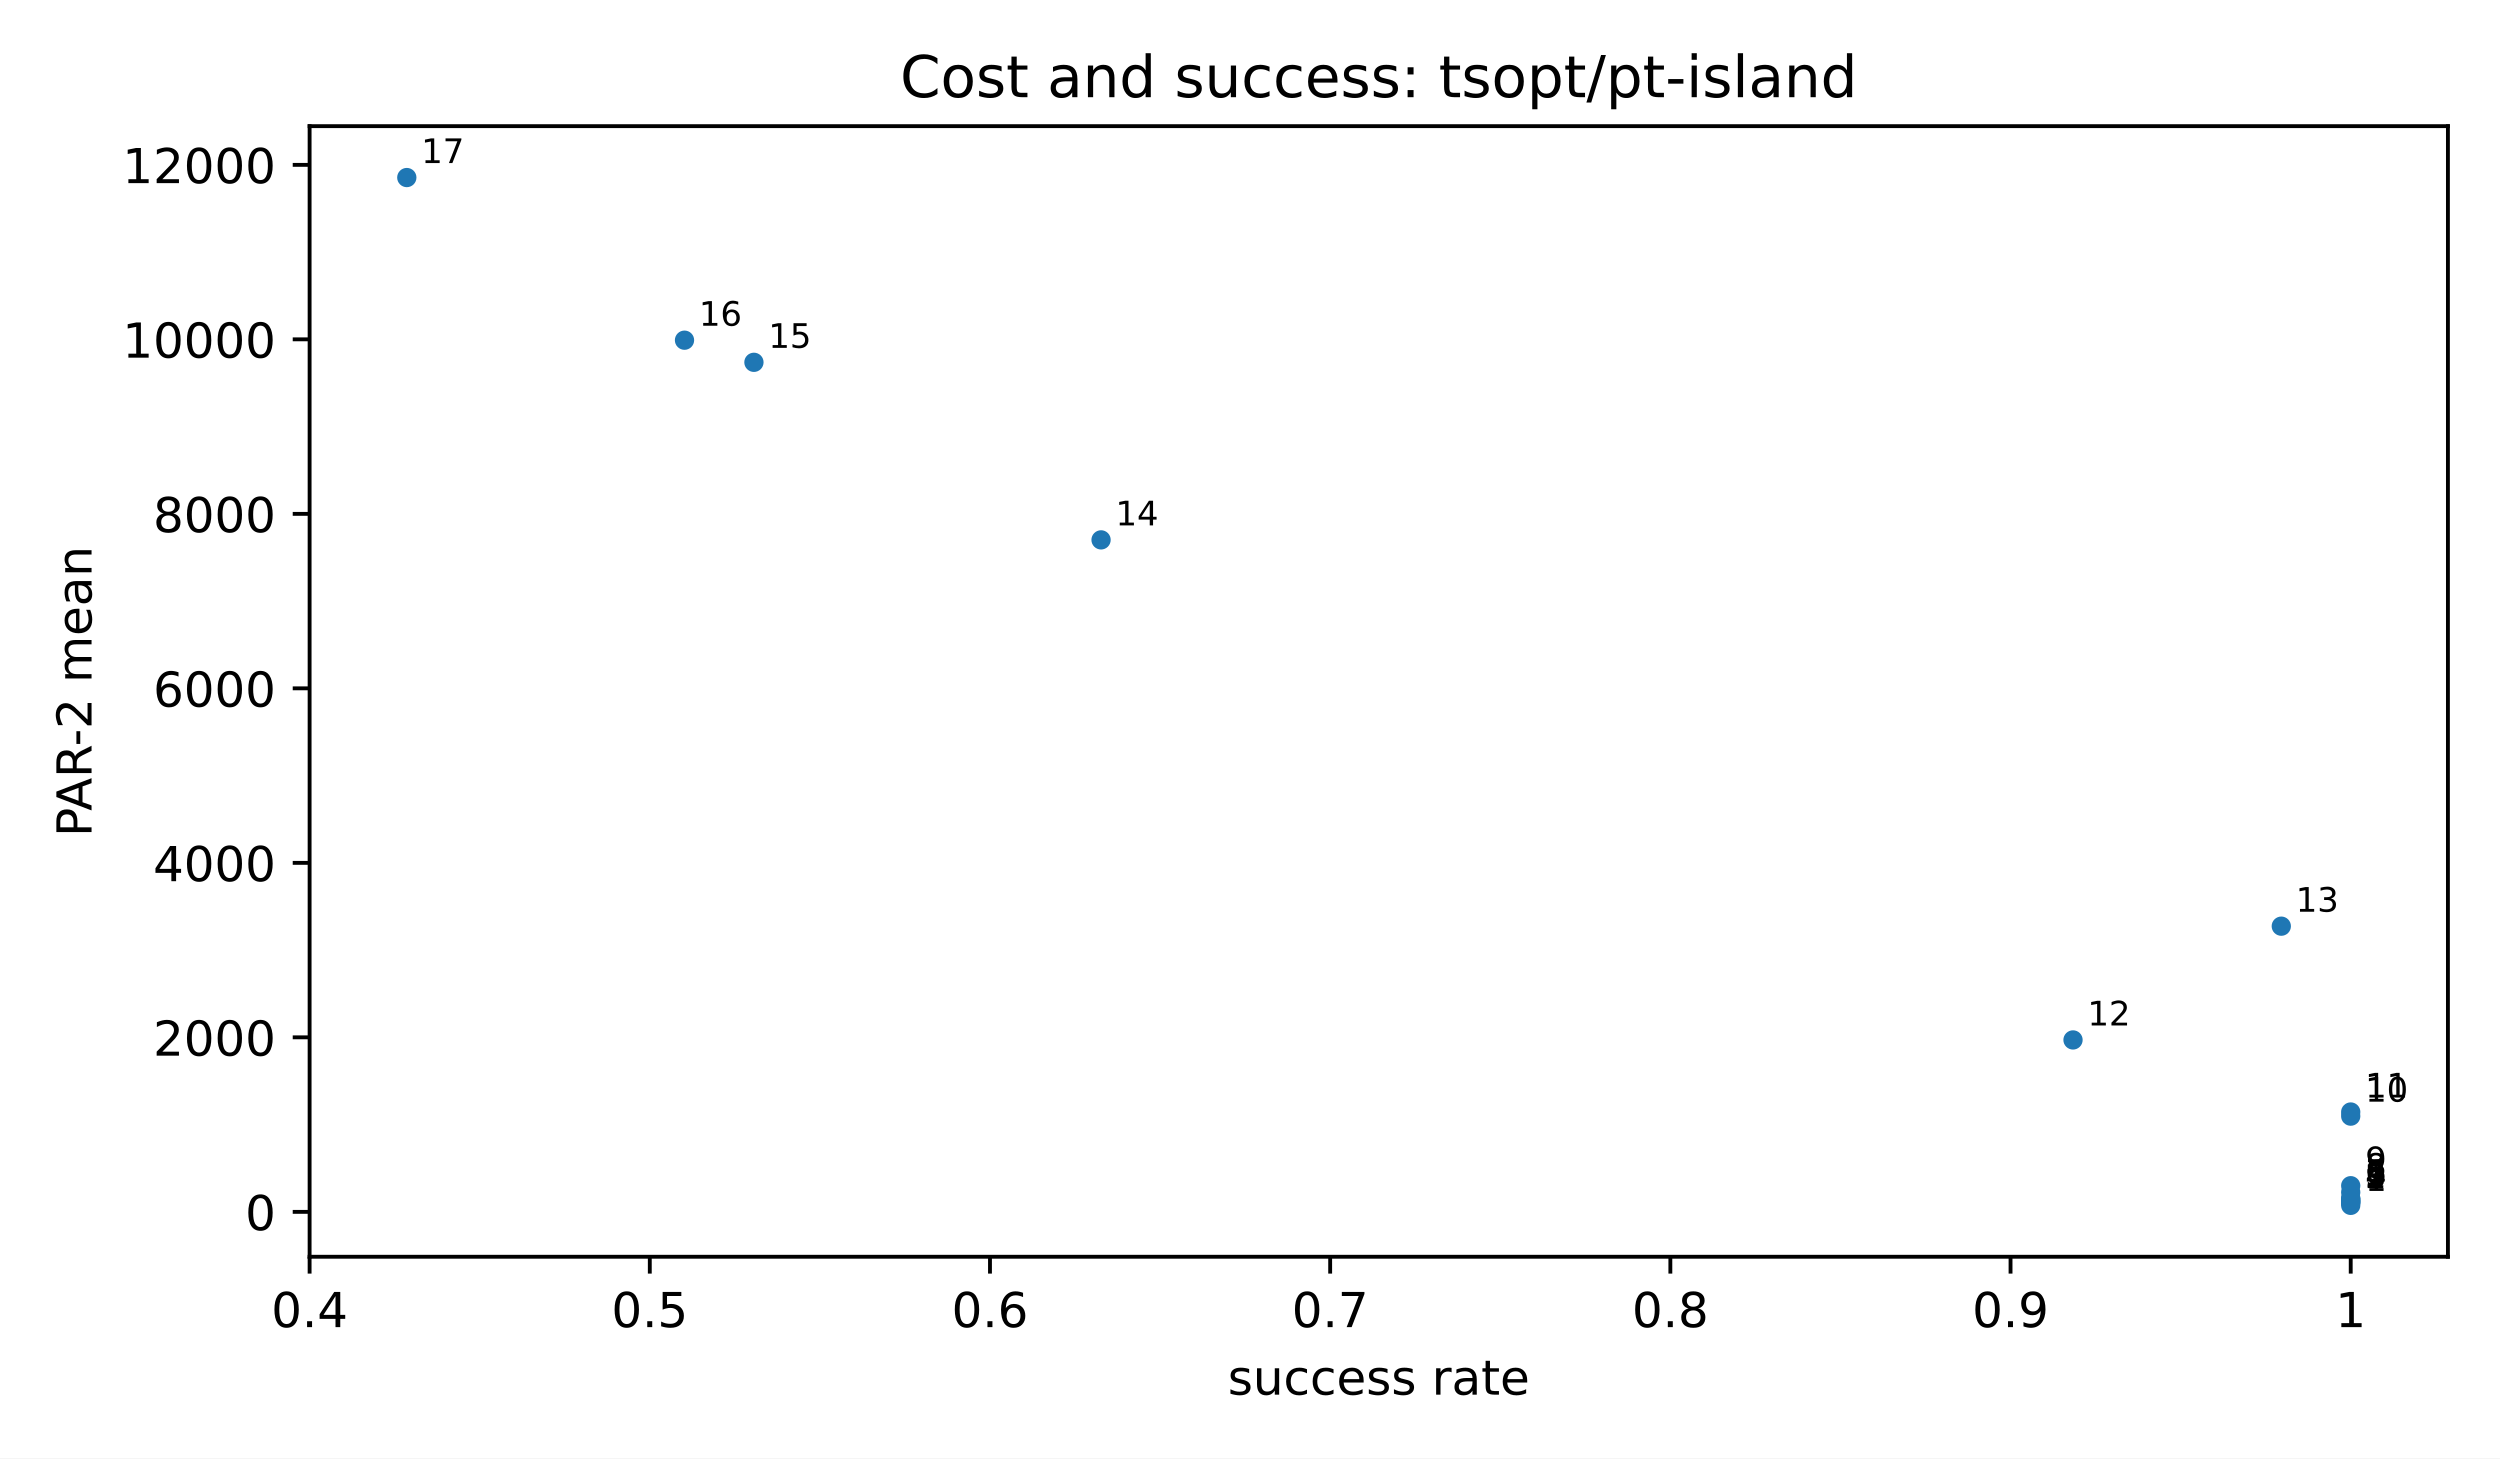
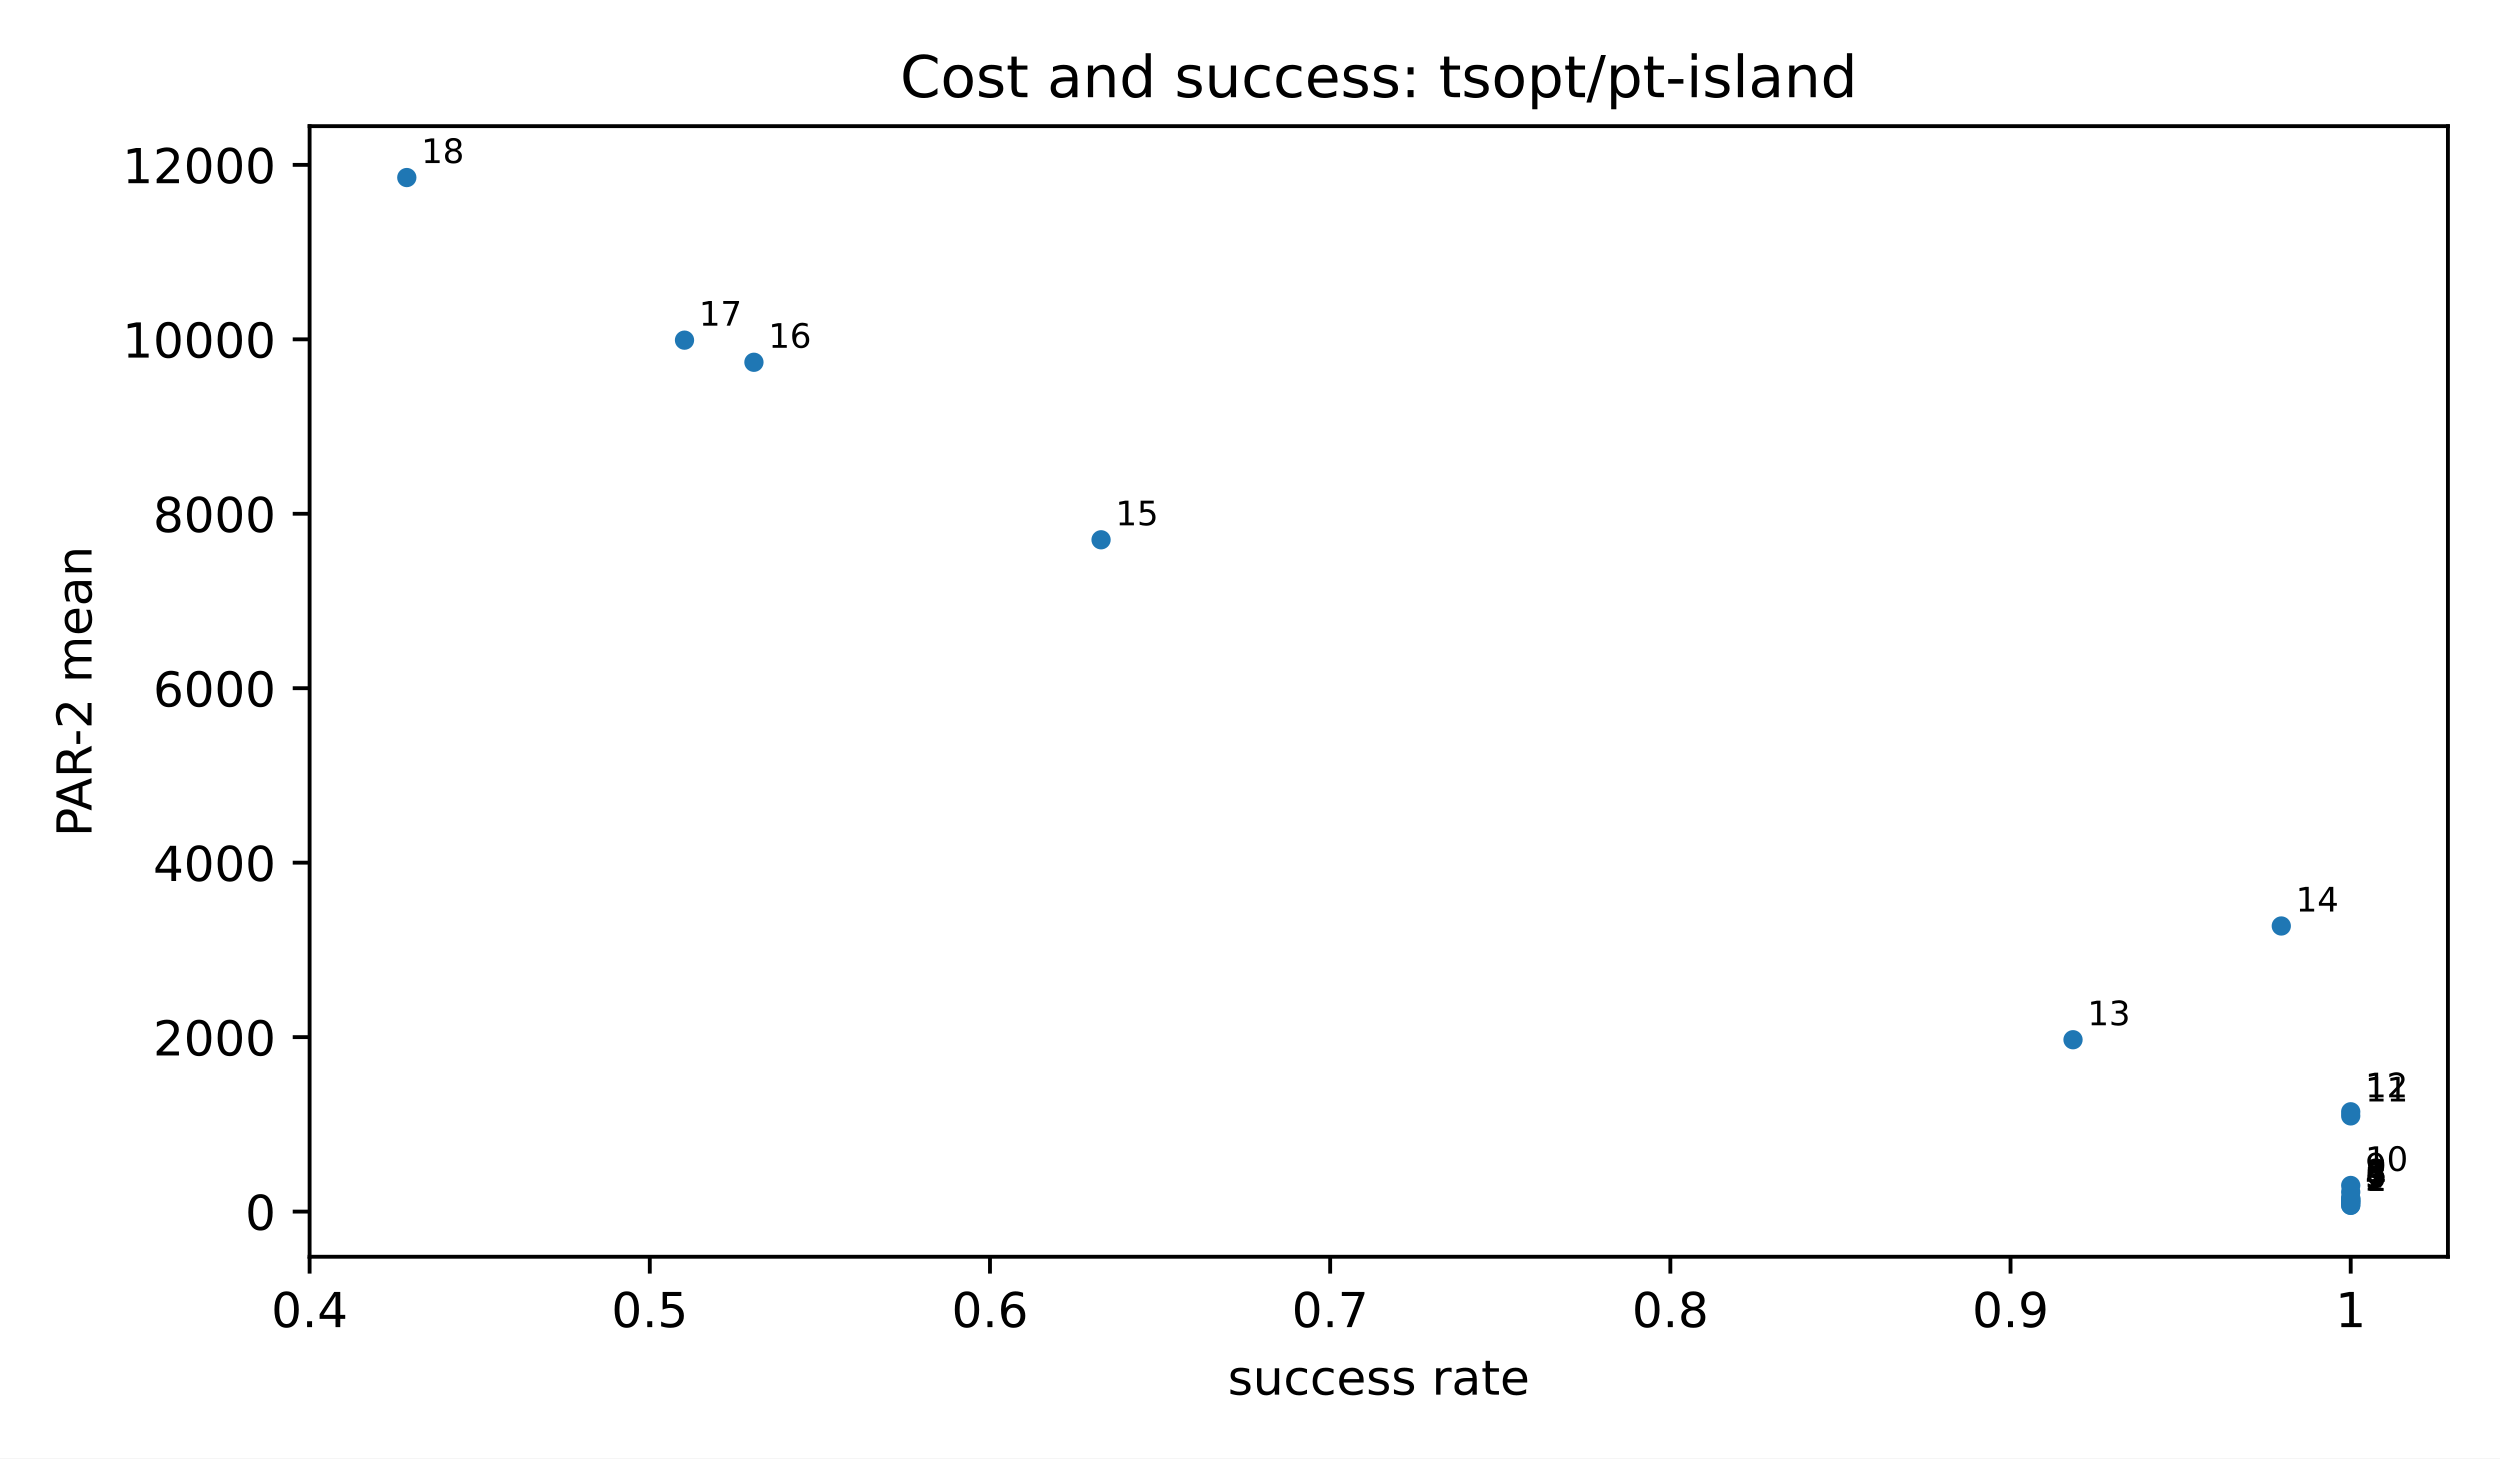
<svg xmlns="http://www.w3.org/2000/svg" xmlns:xlink="http://www.w3.org/1999/xlink" width="518.4pt" height="302.4pt" viewBox="0 0 518.4 302.4" version="1.1">
  <defs>
    <style type="text/css">*{stroke-linejoin: round; stroke-linecap: butt}</style>
  </defs>
  <g id="figure_1">
    <g id="patch_1">
      <path d="M 0 302.4  L 518.4 302.4  L 518.4 0  L 0 0  z " style="fill: #ffffff" />
    </g>
    <g id="axes_1">
      <g id="patch_2">
        <path d="M 64.2 260.6  L 507.6 260.6  L 507.6 26.16  L 64.2 26.16  z " style="fill: #ffffff" />
      </g>
      <g id="PathCollection_1">
        <defs>
          <path id="m2d8934182f" d="M 0 2  C 0.53 2 1.039 1.789 1.414 1.414  C 1.789 1.039 2 0.53 2 0  C 2 -0.53 1.789 -1.039 1.414 -1.414  C 1.039 -1.789 0.53 -2 0 -2  C -0.53 -2 -1.039 -1.789 -1.414 -1.414  C -1.789 -1.039 -2 -0.53 -2 0  C -2 0.53 -1.789 1.039 -1.414 1.414  C -1.039 1.789 -0.53 2 0 2  z " />
        </defs>
        <g clip-path="url(#p3300185fd4)">
          <use xlink:href="#m2d8934182f" x="487.445" y="249.944" style="fill: #1f77b4" />
-           <use xlink:href="#m2d8934182f" x="487.445" y="249.363" style="fill: #1f77b4" />
-           <use xlink:href="#m2d8934182f" x="487.445" y="249.319" style="fill: #1f77b4" />
-           <use xlink:href="#m2d8934182f" x="487.445" y="249.208" style="fill: #1f77b4" />
-           <use xlink:href="#m2d8934182f" x="487.445" y="248.865" style="fill: #1f77b4" />
-           <use xlink:href="#m2d8934182f" x="487.445" y="248.643" style="fill: #1f77b4" />
-           <use xlink:href="#m2d8934182f" x="487.445" y="248.473" style="fill: #1f77b4" />
-           <use xlink:href="#m2d8934182f" x="487.445" y="247.237" style="fill: #1f77b4" />
-           <use xlink:href="#m2d8934182f" x="487.445" y="245.867" style="fill: #1f77b4" />
-           <use xlink:href="#m2d8934182f" x="487.445" y="231.443" style="fill: #1f77b4" />
-           <use xlink:href="#m2d8934182f" x="487.445" y="230.585" style="fill: #1f77b4" />
-           <use xlink:href="#m2d8934182f" x="429.861" y="215.642" style="fill: #1f77b4" />
-           <use xlink:href="#m2d8934182f" x="473.049" y="192.052" style="fill: #1f77b4" />
-           <use xlink:href="#m2d8934182f" x="228.316" y="111.949" style="fill: #1f77b4" />
-           <use xlink:href="#m2d8934182f" x="156.335" y="75.13" style="fill: #1f77b4" />
-           <use xlink:href="#m2d8934182f" x="141.939" y="70.543" style="fill: #1f77b4" />
+           <use xlink:href="#m2d8934182f" x="487.445" y="249.892" style="fill: #1f77b4" />
+           <use xlink:href="#m2d8934182f" x="487.445" y="249.311" style="fill: #1f77b4" />
+           <use xlink:href="#m2d8934182f" x="487.445" y="249.267" style="fill: #1f77b4" />
+           <use xlink:href="#m2d8934182f" x="487.445" y="249.156" style="fill: #1f77b4" />
+           <use xlink:href="#m2d8934182f" x="487.445" y="248.813" style="fill: #1f77b4" />
+           <use xlink:href="#m2d8934182f" x="487.445" y="248.592" style="fill: #1f77b4" />
+           <use xlink:href="#m2d8934182f" x="487.445" y="248.421" style="fill: #1f77b4" />
+           <use xlink:href="#m2d8934182f" x="487.445" y="247.185" style="fill: #1f77b4" />
+           <use xlink:href="#m2d8934182f" x="487.445" y="245.816" style="fill: #1f77b4" />
+           <use xlink:href="#m2d8934182f" x="487.445" y="231.395" style="fill: #1f77b4" />
+           <use xlink:href="#m2d8934182f" x="487.445" y="230.538" style="fill: #1f77b4" />
+           <use xlink:href="#m2d8934182f" x="429.861" y="215.599" style="fill: #1f77b4" />
+           <use xlink:href="#m2d8934182f" x="473.049" y="192.014" style="fill: #1f77b4" />
+           <use xlink:href="#m2d8934182f" x="228.316" y="111.93" style="fill: #1f77b4" />
+           <use xlink:href="#m2d8934182f" x="156.335" y="75.121" style="fill: #1f77b4" />
+           <use xlink:href="#m2d8934182f" x="141.939" y="70.535" style="fill: #1f77b4" />
          <use xlink:href="#m2d8934182f" x="84.355" y="36.816" style="fill: #1f77b4" />
        </g>
      </g>
      <g id="matplotlib.axis_1">
        <g id="xtick_1">
          <g id="line2d_1">
            <defs>
              <path id="m8ea4d47d77" d="M 0 0  L 0 3.5  " style="stroke: #000000; stroke-width: 0.8" />
            </defs>
            <g>
              <use xlink:href="#m8ea4d47d77" x="64.2" y="260.6" style="stroke: #000000; stroke-width: 0.8" />
            </g>
          </g>
          <g id="text_1">
            <text style="font-size: 10px; font-family: 'DejaVu Sans', 'Bitstream Vera Sans', 'Computer Modern Sans Serif', 'Lucida Grande', 'Verdana', 'Geneva', 'Lucid', 'Arial', 'Helvetica', 'Avant Garde', sans-serif; text-anchor: middle" x="64.2" y="275.198" transform="rotate(-0 64.2 275.1977)">0.4</text>
          </g>
        </g>
        <g id="xtick_2">
          <g id="line2d_2">
            <g>
              <use xlink:href="#m8ea4d47d77" x="134.741" y="260.6" style="stroke: #000000; stroke-width: 0.8" />
            </g>
          </g>
          <g id="text_2">
            <text style="font-size: 10px; font-family: 'DejaVu Sans', 'Bitstream Vera Sans', 'Computer Modern Sans Serif', 'Lucida Grande', 'Verdana', 'Geneva', 'Lucid', 'Arial', 'Helvetica', 'Avant Garde', sans-serif; text-anchor: middle" x="134.741" y="275.198" transform="rotate(-0 134.7409 275.1977)">0.5</text>
          </g>
        </g>
        <g id="xtick_3">
          <g id="line2d_3">
            <g>
              <use xlink:href="#m8ea4d47d77" x="205.282" y="260.6" style="stroke: #000000; stroke-width: 0.8" />
            </g>
          </g>
          <g id="text_3">
            <text style="font-size: 10px; font-family: 'DejaVu Sans', 'Bitstream Vera Sans', 'Computer Modern Sans Serif', 'Lucida Grande', 'Verdana', 'Geneva', 'Lucid', 'Arial', 'Helvetica', 'Avant Garde', sans-serif; text-anchor: middle" x="205.282" y="275.198" transform="rotate(-0 205.2818 275.1977)">0.6</text>
          </g>
        </g>
        <g id="xtick_4">
          <g id="line2d_4">
            <g>
              <use xlink:href="#m8ea4d47d77" x="275.823" y="260.6" style="stroke: #000000; stroke-width: 0.8" />
            </g>
          </g>
          <g id="text_4">
            <text style="font-size: 10px; font-family: 'DejaVu Sans', 'Bitstream Vera Sans', 'Computer Modern Sans Serif', 'Lucida Grande', 'Verdana', 'Geneva', 'Lucid', 'Arial', 'Helvetica', 'Avant Garde', sans-serif; text-anchor: middle" x="275.823" y="275.198" transform="rotate(-0 275.8227 275.1977)">0.7</text>
          </g>
        </g>
        <g id="xtick_5">
          <g id="line2d_5">
            <g>
              <use xlink:href="#m8ea4d47d77" x="346.364" y="260.6" style="stroke: #000000; stroke-width: 0.8" />
            </g>
          </g>
          <g id="text_5">
            <text style="font-size: 10px; font-family: 'DejaVu Sans', 'Bitstream Vera Sans', 'Computer Modern Sans Serif', 'Lucida Grande', 'Verdana', 'Geneva', 'Lucid', 'Arial', 'Helvetica', 'Avant Garde', sans-serif; text-anchor: middle" x="346.364" y="275.198" transform="rotate(-0 346.3636 275.1977)">0.8</text>
          </g>
        </g>
        <g id="xtick_6">
          <g id="line2d_6">
            <g>
              <use xlink:href="#m8ea4d47d77" x="416.905" y="260.6" style="stroke: #000000; stroke-width: 0.8" />
            </g>
          </g>
          <g id="text_6">
            <text style="font-size: 10px; font-family: 'DejaVu Sans', 'Bitstream Vera Sans', 'Computer Modern Sans Serif', 'Lucida Grande', 'Verdana', 'Geneva', 'Lucid', 'Arial', 'Helvetica', 'Avant Garde', sans-serif; text-anchor: middle" x="416.905" y="275.198" transform="rotate(-0 416.9045 275.1977)">0.9</text>
          </g>
        </g>
        <g id="xtick_7">
          <g id="line2d_7">
            <g>
              <use xlink:href="#m8ea4d47d77" x="487.445" y="260.6" style="stroke: #000000; stroke-width: 0.8" />
            </g>
          </g>
          <g id="text_7">
            <text style="font-size: 10px; font-family: 'DejaVu Sans', 'Bitstream Vera Sans', 'Computer Modern Sans Serif', 'Lucida Grande', 'Verdana', 'Geneva', 'Lucid', 'Arial', 'Helvetica', 'Avant Garde', sans-serif; text-anchor: middle" x="487.445" y="275.198" transform="rotate(-0 487.4455 275.1977)">1</text>
          </g>
        </g>
        <g id="text_8">
          <text style="font-size: 10px; font-family: 'DejaVu Sans', 'Bitstream Vera Sans', 'Computer Modern Sans Serif', 'Lucida Grande', 'Verdana', 'Geneva', 'Lucid', 'Arial', 'Helvetica', 'Avant Garde', sans-serif; text-anchor: middle" x="285.9" y="289.198" transform="rotate(-0 285.9 289.1977)">success rate</text>
        </g>
      </g>
      <g id="matplotlib.axis_2">
        <g id="ytick_1">
          <g id="line2d_8">
            <defs>
              <path id="md659df78fa" d="M 0 0  L -3.5 0  " style="stroke: #000000; stroke-width: 0.8" />
            </defs>
            <g>
-               <use xlink:href="#md659df78fa" x="64.2" y="251.288" style="stroke: #000000; stroke-width: 0.8" />
+               <use xlink:href="#md659df78fa" x="64.2" y="251.235" style="stroke: #000000; stroke-width: 0.8" />
            </g>
          </g>
          <g id="text_9">
-             <text style="font-size: 10px; font-family: 'DejaVu Sans', 'Bitstream Vera Sans', 'Computer Modern Sans Serif', 'Lucida Grande', 'Verdana', 'Geneva', 'Lucid', 'Arial', 'Helvetica', 'Avant Garde', sans-serif; text-anchor: end" x="57.2" y="255.086" transform="rotate(-0 57.2 255.0864)">0</text>
+             <text style="font-size: 10px; font-family: 'DejaVu Sans', 'Bitstream Vera Sans', 'Computer Modern Sans Serif', 'Lucida Grande', 'Verdana', 'Geneva', 'Lucid', 'Arial', 'Helvetica', 'Avant Garde', sans-serif; text-anchor: end" x="57.2" y="255.034" transform="rotate(-0 57.2 255.0341)">0</text>
          </g>
        </g>
        <g id="ytick_2">
          <g id="line2d_9">
            <g>
-               <use xlink:href="#md659df78fa" x="64.2" y="215.104" style="stroke: #000000; stroke-width: 0.8" />
+               <use xlink:href="#md659df78fa" x="64.2" y="215.06" style="stroke: #000000; stroke-width: 0.8" />
            </g>
          </g>
          <g id="text_10">
-             <text style="font-size: 10px; font-family: 'DejaVu Sans', 'Bitstream Vera Sans', 'Computer Modern Sans Serif', 'Lucida Grande', 'Verdana', 'Geneva', 'Lucid', 'Arial', 'Helvetica', 'Avant Garde', sans-serif; text-anchor: end" x="57.2" y="218.903" transform="rotate(-0 57.2 218.9025)">2000</text>
+             <text style="font-size: 10px; font-family: 'DejaVu Sans', 'Bitstream Vera Sans', 'Computer Modern Sans Serif', 'Lucida Grande', 'Verdana', 'Geneva', 'Lucid', 'Arial', 'Helvetica', 'Avant Garde', sans-serif; text-anchor: end" x="57.2" y="218.859" transform="rotate(-0 57.2 218.859)">2000</text>
          </g>
        </g>
        <g id="ytick_3">
          <g id="line2d_10">
            <g>
-               <use xlink:href="#md659df78fa" x="64.2" y="178.92" style="stroke: #000000; stroke-width: 0.8" />
+               <use xlink:href="#md659df78fa" x="64.2" y="178.885" style="stroke: #000000; stroke-width: 0.8" />
            </g>
          </g>
          <g id="text_11">
-             <text style="font-size: 10px; font-family: 'DejaVu Sans', 'Bitstream Vera Sans', 'Computer Modern Sans Serif', 'Lucida Grande', 'Verdana', 'Geneva', 'Lucid', 'Arial', 'Helvetica', 'Avant Garde', sans-serif; text-anchor: end" x="57.2" y="182.719" transform="rotate(-0 57.2 182.7186)">4000</text>
+             <text style="font-size: 10px; font-family: 'DejaVu Sans', 'Bitstream Vera Sans', 'Computer Modern Sans Serif', 'Lucida Grande', 'Verdana', 'Geneva', 'Lucid', 'Arial', 'Helvetica', 'Avant Garde', sans-serif; text-anchor: end" x="57.2" y="182.684" transform="rotate(-0 57.2 182.6839)">4000</text>
          </g>
        </g>
        <g id="ytick_4">
          <g id="line2d_11">
            <g>
-               <use xlink:href="#md659df78fa" x="64.2" y="142.736" style="stroke: #000000; stroke-width: 0.8" />
+               <use xlink:href="#md659df78fa" x="64.2" y="142.71" style="stroke: #000000; stroke-width: 0.8" />
            </g>
          </g>
          <g id="text_12">
-             <text style="font-size: 10px; font-family: 'DejaVu Sans', 'Bitstream Vera Sans', 'Computer Modern Sans Serif', 'Lucida Grande', 'Verdana', 'Geneva', 'Lucid', 'Arial', 'Helvetica', 'Avant Garde', sans-serif; text-anchor: end" x="57.2" y="146.535" transform="rotate(-0 57.2 146.5347)">6000</text>
+             <text style="font-size: 10px; font-family: 'DejaVu Sans', 'Bitstream Vera Sans', 'Computer Modern Sans Serif', 'Lucida Grande', 'Verdana', 'Geneva', 'Lucid', 'Arial', 'Helvetica', 'Avant Garde', sans-serif; text-anchor: end" x="57.2" y="146.509" transform="rotate(-0 57.2 146.5089)">6000</text>
          </g>
        </g>
        <g id="ytick_5">
          <g id="line2d_12">
            <g>
-               <use xlink:href="#md659df78fa" x="64.2" y="106.552" style="stroke: #000000; stroke-width: 0.8" />
+               <use xlink:href="#md659df78fa" x="64.2" y="106.535" style="stroke: #000000; stroke-width: 0.8" />
            </g>
          </g>
          <g id="text_13">
-             <text style="font-size: 10px; font-family: 'DejaVu Sans', 'Bitstream Vera Sans', 'Computer Modern Sans Serif', 'Lucida Grande', 'Verdana', 'Geneva', 'Lucid', 'Arial', 'Helvetica', 'Avant Garde', sans-serif; text-anchor: end" x="57.2" y="110.351" transform="rotate(-0 57.2 110.3508)">8000</text>
+             <text style="font-size: 10px; font-family: 'DejaVu Sans', 'Bitstream Vera Sans', 'Computer Modern Sans Serif', 'Lucida Grande', 'Verdana', 'Geneva', 'Lucid', 'Arial', 'Helvetica', 'Avant Garde', sans-serif; text-anchor: end" x="57.2" y="110.334" transform="rotate(-0 57.2 110.3338)">8000</text>
          </g>
        </g>
        <g id="ytick_6">
          <g id="line2d_13">
            <g>
-               <use xlink:href="#md659df78fa" x="64.2" y="70.368" style="stroke: #000000; stroke-width: 0.8" />
+               <use xlink:href="#md659df78fa" x="64.2" y="70.36" style="stroke: #000000; stroke-width: 0.8" />
            </g>
          </g>
          <g id="text_14">
-             <text style="font-size: 10px; font-family: 'DejaVu Sans', 'Bitstream Vera Sans', 'Computer Modern Sans Serif', 'Lucida Grande', 'Verdana', 'Geneva', 'Lucid', 'Arial', 'Helvetica', 'Avant Garde', sans-serif; text-anchor: end" x="57.2" y="74.167" transform="rotate(-0 57.2 74.1669)">10000</text>
+             <text style="font-size: 10px; font-family: 'DejaVu Sans', 'Bitstream Vera Sans', 'Computer Modern Sans Serif', 'Lucida Grande', 'Verdana', 'Geneva', 'Lucid', 'Arial', 'Helvetica', 'Avant Garde', sans-serif; text-anchor: end" x="57.2" y="74.159" transform="rotate(-0 57.2 74.15871)">10000</text>
          </g>
        </g>
        <g id="ytick_7">
          <g id="line2d_14">
            <g>
-               <use xlink:href="#md659df78fa" x="64.2" y="34.184" style="stroke: #000000; stroke-width: 0.8" />
+               <use xlink:href="#md659df78fa" x="64.2" y="34.185" style="stroke: #000000; stroke-width: 0.8" />
            </g>
          </g>
          <g id="text_15">
-             <text style="font-size: 10px; font-family: 'DejaVu Sans', 'Bitstream Vera Sans', 'Computer Modern Sans Serif', 'Lucida Grande', 'Verdana', 'Geneva', 'Lucid', 'Arial', 'Helvetica', 'Avant Garde', sans-serif; text-anchor: end" x="57.2" y="37.983" transform="rotate(-0 57.2 37.983)">12000</text>
+             <text style="font-size: 10px; font-family: 'DejaVu Sans', 'Bitstream Vera Sans', 'Computer Modern Sans Serif', 'Lucida Grande', 'Verdana', 'Geneva', 'Lucid', 'Arial', 'Helvetica', 'Avant Garde', sans-serif; text-anchor: end" x="57.2" y="37.984" transform="rotate(-0 57.2 37.98364)">12000</text>
          </g>
        </g>
        <g id="text_16">
          <text style="font-size: 10px; font-family: 'DejaVu Sans', 'Bitstream Vera Sans', 'Computer Modern Sans Serif', 'Lucida Grande', 'Verdana', 'Geneva', 'Lucid', 'Arial', 'Helvetica', 'Avant Garde', sans-serif; text-anchor: middle" x="18.985" y="143.38" transform="rotate(-90 18.98516 143.38)">PAR-2 mean</text>
        </g>
      </g>
      <g id="patch_3">
        <path d="M 64.2 260.6  L 64.2 26.16  " style="fill: none; stroke: #000000; stroke-width: 0.8; stroke-linejoin: miter; stroke-linecap: square" />
      </g>
      <g id="patch_4">
        <path d="M 507.6 260.6  L 507.6 26.16  " style="fill: none; stroke: #000000; stroke-width: 0.8; stroke-linejoin: miter; stroke-linecap: square" />
      </g>
      <g id="patch_5">
        <path d="M 64.2 260.6  L 507.6 260.6  " style="fill: none; stroke: #000000; stroke-width: 0.8; stroke-linejoin: miter; stroke-linecap: square" />
      </g>
      <g id="patch_6">
        <path d="M 64.2 26.16  L 507.6 26.16  " style="fill: none; stroke: #000000; stroke-width: 0.8; stroke-linejoin: miter; stroke-linecap: square" />
      </g>
      <g id="text_17">
        <text style="font-size: 7px; font-family: 'DejaVu Sans', 'Bitstream Vera Sans', 'Computer Modern Sans Serif', 'Lucida Grande', 'Verdana', 'Geneva', 'Lucid', 'Arial', 'Helvetica', 'Avant Garde', sans-serif; text-anchor: start" x="490.445" y="246.944" transform="rotate(-0 490.4455 246.9436)">1</text>
      </g>
      <g id="text_18">
-         <text style="font-size: 7px; font-family: 'DejaVu Sans', 'Bitstream Vera Sans', 'Computer Modern Sans Serif', 'Lucida Grande', 'Verdana', 'Geneva', 'Lucid', 'Arial', 'Helvetica', 'Avant Garde', sans-serif; text-anchor: start" x="490.445" y="246.363" transform="rotate(-0 490.4455 246.3628)">2</text>
+         <text style="font-size: 7px; font-family: 'DejaVu Sans', 'Bitstream Vera Sans', 'Computer Modern Sans Serif', 'Lucida Grande', 'Verdana', 'Geneva', 'Lucid', 'Arial', 'Helvetica', 'Avant Garde', sans-serif; text-anchor: start" x="490.445" y="246.892" transform="rotate(-0 490.4455 246.8916)">2</text>
      </g>
      <g id="text_19">
-         <text style="font-size: 7px; font-family: 'DejaVu Sans', 'Bitstream Vera Sans', 'Computer Modern Sans Serif', 'Lucida Grande', 'Verdana', 'Geneva', 'Lucid', 'Arial', 'Helvetica', 'Avant Garde', sans-serif; text-anchor: start" x="490.445" y="246.319" transform="rotate(-0 490.4455 246.3193)">3</text>
+         <text style="font-size: 7px; font-family: 'DejaVu Sans', 'Bitstream Vera Sans', 'Computer Modern Sans Serif', 'Lucida Grande', 'Verdana', 'Geneva', 'Lucid', 'Arial', 'Helvetica', 'Avant Garde', sans-serif; text-anchor: start" x="490.445" y="246.311" transform="rotate(-0 490.4455 246.3109)">3</text>
      </g>
      <g id="text_20">
-         <text style="font-size: 7px; font-family: 'DejaVu Sans', 'Bitstream Vera Sans', 'Computer Modern Sans Serif', 'Lucida Grande', 'Verdana', 'Geneva', 'Lucid', 'Arial', 'Helvetica', 'Avant Garde', sans-serif; text-anchor: start" x="490.445" y="246.208" transform="rotate(-0 490.4455 246.2078)">4</text>
+         <text style="font-size: 7px; font-family: 'DejaVu Sans', 'Bitstream Vera Sans', 'Computer Modern Sans Serif', 'Lucida Grande', 'Verdana', 'Geneva', 'Lucid', 'Arial', 'Helvetica', 'Avant Garde', sans-serif; text-anchor: start" x="490.445" y="246.267" transform="rotate(-0 490.4455 246.2674)">4</text>
      </g>
      <g id="text_21">
-         <text style="font-size: 7px; font-family: 'DejaVu Sans', 'Bitstream Vera Sans', 'Computer Modern Sans Serif', 'Lucida Grande', 'Verdana', 'Geneva', 'Lucid', 'Arial', 'Helvetica', 'Avant Garde', sans-serif; text-anchor: start" x="490.445" y="245.865" transform="rotate(-0 490.4455 245.8651)">5</text>
+         <text style="font-size: 7px; font-family: 'DejaVu Sans', 'Bitstream Vera Sans', 'Computer Modern Sans Serif', 'Lucida Grande', 'Verdana', 'Geneva', 'Lucid', 'Arial', 'Helvetica', 'Avant Garde', sans-serif; text-anchor: start" x="490.445" y="246.156" transform="rotate(-0 490.4455 246.1559)">5</text>
      </g>
      <g id="text_22">
-         <text style="font-size: 7px; font-family: 'DejaVu Sans', 'Bitstream Vera Sans', 'Computer Modern Sans Serif', 'Lucida Grande', 'Verdana', 'Geneva', 'Lucid', 'Arial', 'Helvetica', 'Avant Garde', sans-serif; text-anchor: start" x="490.445" y="245.643" transform="rotate(-0 490.4455 245.6432)">6</text>
+         <text style="font-size: 7px; font-family: 'DejaVu Sans', 'Bitstream Vera Sans', 'Computer Modern Sans Serif', 'Lucida Grande', 'Verdana', 'Geneva', 'Lucid', 'Arial', 'Helvetica', 'Avant Garde', sans-serif; text-anchor: start" x="490.445" y="245.813" transform="rotate(-0 490.4455 245.8134)">6</text>
      </g>
      <g id="text_23">
-         <text style="font-size: 7px; font-family: 'DejaVu Sans', 'Bitstream Vera Sans', 'Computer Modern Sans Serif', 'Lucida Grande', 'Verdana', 'Geneva', 'Lucid', 'Arial', 'Helvetica', 'Avant Garde', sans-serif; text-anchor: start" x="490.445" y="245.473" transform="rotate(-0 490.4455 245.473)">7</text>
+         <text style="font-size: 7px; font-family: 'DejaVu Sans', 'Bitstream Vera Sans', 'Computer Modern Sans Serif', 'Lucida Grande', 'Verdana', 'Geneva', 'Lucid', 'Arial', 'Helvetica', 'Avant Garde', sans-serif; text-anchor: start" x="490.445" y="245.592" transform="rotate(-0 490.4455 245.5915)">7</text>
      </g>
      <g id="text_24">
-         <text style="font-size: 7px; font-family: 'DejaVu Sans', 'Bitstream Vera Sans', 'Computer Modern Sans Serif', 'Lucida Grande', 'Verdana', 'Geneva', 'Lucid', 'Arial', 'Helvetica', 'Avant Garde', sans-serif; text-anchor: start" x="490.445" y="244.237" transform="rotate(-0 490.4455 244.2369)">8</text>
+         <text style="font-size: 7px; font-family: 'DejaVu Sans', 'Bitstream Vera Sans', 'Computer Modern Sans Serif', 'Lucida Grande', 'Verdana', 'Geneva', 'Lucid', 'Arial', 'Helvetica', 'Avant Garde', sans-serif; text-anchor: start" x="490.445" y="245.421" transform="rotate(-0 490.4455 245.4213)">8</text>
      </g>
      <g id="text_25">
-         <text style="font-size: 7px; font-family: 'DejaVu Sans', 'Bitstream Vera Sans', 'Computer Modern Sans Serif', 'Lucida Grande', 'Verdana', 'Geneva', 'Lucid', 'Arial', 'Helvetica', 'Avant Garde', sans-serif; text-anchor: start" x="490.445" y="242.867" transform="rotate(-0 490.4455 242.8667)">9</text>
+         <text style="font-size: 7px; font-family: 'DejaVu Sans', 'Bitstream Vera Sans', 'Computer Modern Sans Serif', 'Lucida Grande', 'Verdana', 'Geneva', 'Lucid', 'Arial', 'Helvetica', 'Avant Garde', sans-serif; text-anchor: start" x="490.445" y="244.185" transform="rotate(-0 490.4455 244.1855)">9</text>
      </g>
      <g id="text_26">
-         <text style="font-size: 7px; font-family: 'DejaVu Sans', 'Bitstream Vera Sans', 'Computer Modern Sans Serif', 'Lucida Grande', 'Verdana', 'Geneva', 'Lucid', 'Arial', 'Helvetica', 'Avant Garde', sans-serif; text-anchor: start" x="490.445" y="228.443" transform="rotate(-0 490.4455 228.4426)">10</text>
+         <text style="font-size: 7px; font-family: 'DejaVu Sans', 'Bitstream Vera Sans', 'Computer Modern Sans Serif', 'Lucida Grande', 'Verdana', 'Geneva', 'Lucid', 'Arial', 'Helvetica', 'Avant Garde', sans-serif; text-anchor: start" x="490.445" y="242.816" transform="rotate(-0 490.4455 242.8156)">10</text>
      </g>
      <g id="text_27">
-         <text style="font-size: 7px; font-family: 'DejaVu Sans', 'Bitstream Vera Sans', 'Computer Modern Sans Serif', 'Lucida Grande', 'Verdana', 'Geneva', 'Lucid', 'Arial', 'Helvetica', 'Avant Garde', sans-serif; text-anchor: start" x="490.445" y="227.585" transform="rotate(-0 490.4455 227.5849)">11</text>
+         <text style="font-size: 7px; font-family: 'DejaVu Sans', 'Bitstream Vera Sans', 'Computer Modern Sans Serif', 'Lucida Grande', 'Verdana', 'Geneva', 'Lucid', 'Arial', 'Helvetica', 'Avant Garde', sans-serif; text-anchor: start" x="490.445" y="228.395" transform="rotate(-0 490.4455 228.3951)">11</text>
      </g>
      <g id="text_28">
-         <text style="font-size: 7px; font-family: 'DejaVu Sans', 'Bitstream Vera Sans', 'Computer Modern Sans Serif', 'Lucida Grande', 'Verdana', 'Geneva', 'Lucid', 'Arial', 'Helvetica', 'Avant Garde', sans-serif; text-anchor: start" x="432.861" y="212.642" transform="rotate(-0 432.861 212.6424)">12</text>
+         <text style="font-size: 7px; font-family: 'DejaVu Sans', 'Bitstream Vera Sans', 'Computer Modern Sans Serif', 'Lucida Grande', 'Verdana', 'Geneva', 'Lucid', 'Arial', 'Helvetica', 'Avant Garde', sans-serif; text-anchor: start" x="490.445" y="227.538" transform="rotate(-0 490.4455 227.5376)">12</text>
      </g>
      <g id="text_29">
-         <text style="font-size: 7px; font-family: 'DejaVu Sans', 'Bitstream Vera Sans', 'Computer Modern Sans Serif', 'Lucida Grande', 'Verdana', 'Geneva', 'Lucid', 'Arial', 'Helvetica', 'Avant Garde', sans-serif; text-anchor: start" x="476.049" y="189.052" transform="rotate(-0 476.0494 189.052)">13</text>
+         <text style="font-size: 7px; font-family: 'DejaVu Sans', 'Bitstream Vera Sans', 'Computer Modern Sans Serif', 'Lucida Grande', 'Verdana', 'Geneva', 'Lucid', 'Arial', 'Helvetica', 'Avant Garde', sans-serif; text-anchor: start" x="432.861" y="212.599" transform="rotate(-0 432.861 212.5987)">13</text>
      </g>
      <g id="text_30">
-         <text style="font-size: 7px; font-family: 'DejaVu Sans', 'Bitstream Vera Sans', 'Computer Modern Sans Serif', 'Lucida Grande', 'Verdana', 'Geneva', 'Lucid', 'Arial', 'Helvetica', 'Avant Garde', sans-serif; text-anchor: start" x="231.316" y="108.949" transform="rotate(-0 231.3156 108.9486)">14</text>
+         <text style="font-size: 7px; font-family: 'DejaVu Sans', 'Bitstream Vera Sans', 'Computer Modern Sans Serif', 'Lucida Grande', 'Verdana', 'Geneva', 'Lucid', 'Arial', 'Helvetica', 'Avant Garde', sans-serif; text-anchor: start" x="476.049" y="189.014" transform="rotate(-0 476.0494 189.0141)">14</text>
      </g>
      <g id="text_31">
-         <text style="font-size: 7px; font-family: 'DejaVu Sans', 'Bitstream Vera Sans', 'Computer Modern Sans Serif', 'Lucida Grande', 'Verdana', 'Geneva', 'Lucid', 'Arial', 'Helvetica', 'Avant Garde', sans-serif; text-anchor: start" x="159.335" y="72.13" transform="rotate(-0 159.3351 72.12995)">15</text>
+         <text style="font-size: 7px; font-family: 'DejaVu Sans', 'Bitstream Vera Sans', 'Computer Modern Sans Serif', 'Lucida Grande', 'Verdana', 'Geneva', 'Lucid', 'Arial', 'Helvetica', 'Avant Garde', sans-serif; text-anchor: start" x="231.316" y="108.93" transform="rotate(-0 231.3156 108.9302)">15</text>
      </g>
      <g id="text_32">
-         <text style="font-size: 7px; font-family: 'DejaVu Sans', 'Bitstream Vera Sans', 'Computer Modern Sans Serif', 'Lucida Grande', 'Verdana', 'Geneva', 'Lucid', 'Arial', 'Helvetica', 'Avant Garde', sans-serif; text-anchor: start" x="144.939" y="67.543" transform="rotate(-0 144.939 67.54309)">16</text>
+         <text style="font-size: 7px; font-family: 'DejaVu Sans', 'Bitstream Vera Sans', 'Computer Modern Sans Serif', 'Lucida Grande', 'Verdana', 'Geneva', 'Lucid', 'Arial', 'Helvetica', 'Avant Garde', sans-serif; text-anchor: start" x="159.335" y="72.121" transform="rotate(-0 159.3351 72.12059)">16</text>
      </g>
      <g id="text_33">
-         <text style="font-size: 7px; font-family: 'DejaVu Sans', 'Bitstream Vera Sans', 'Computer Modern Sans Serif', 'Lucida Grande', 'Verdana', 'Geneva', 'Lucid', 'Arial', 'Helvetica', 'Avant Garde', sans-serif; text-anchor: start" x="87.355" y="33.816" transform="rotate(-0 87.35455 33.81636)">17</text>
+         <text style="font-size: 7px; font-family: 'DejaVu Sans', 'Bitstream Vera Sans', 'Computer Modern Sans Serif', 'Lucida Grande', 'Verdana', 'Geneva', 'Lucid', 'Arial', 'Helvetica', 'Avant Garde', sans-serif; text-anchor: start" x="144.939" y="67.535" transform="rotate(-0 144.939 67.53485)">17</text>
      </g>
      <g id="text_34">
+         <text style="font-size: 7px; font-family: 'DejaVu Sans', 'Bitstream Vera Sans', 'Computer Modern Sans Serif', 'Lucida Grande', 'Verdana', 'Geneva', 'Lucid', 'Arial', 'Helvetica', 'Avant Garde', sans-serif; text-anchor: start" x="87.355" y="33.816" transform="rotate(-0 87.35455 33.81636)">18</text>
+       </g>
+       <g id="text_35">
        <text style="font-size: 12px; font-family: 'DejaVu Sans', 'Bitstream Vera Sans', 'Computer Modern Sans Serif', 'Lucida Grande', 'Verdana', 'Geneva', 'Lucid', 'Arial', 'Helvetica', 'Avant Garde', sans-serif; text-anchor: middle" x="285.9" y="20.16" transform="rotate(-0 285.9 20.16)">Cost and success: tsopt/pt-island</text>
      </g>
    </g>
  </g>
  <defs>
    <clipPath id="p3300185fd4">
      <rect x="64.2" y="26.16" width="443.4" height="234.44" />
    </clipPath>
  </defs>
</svg>
